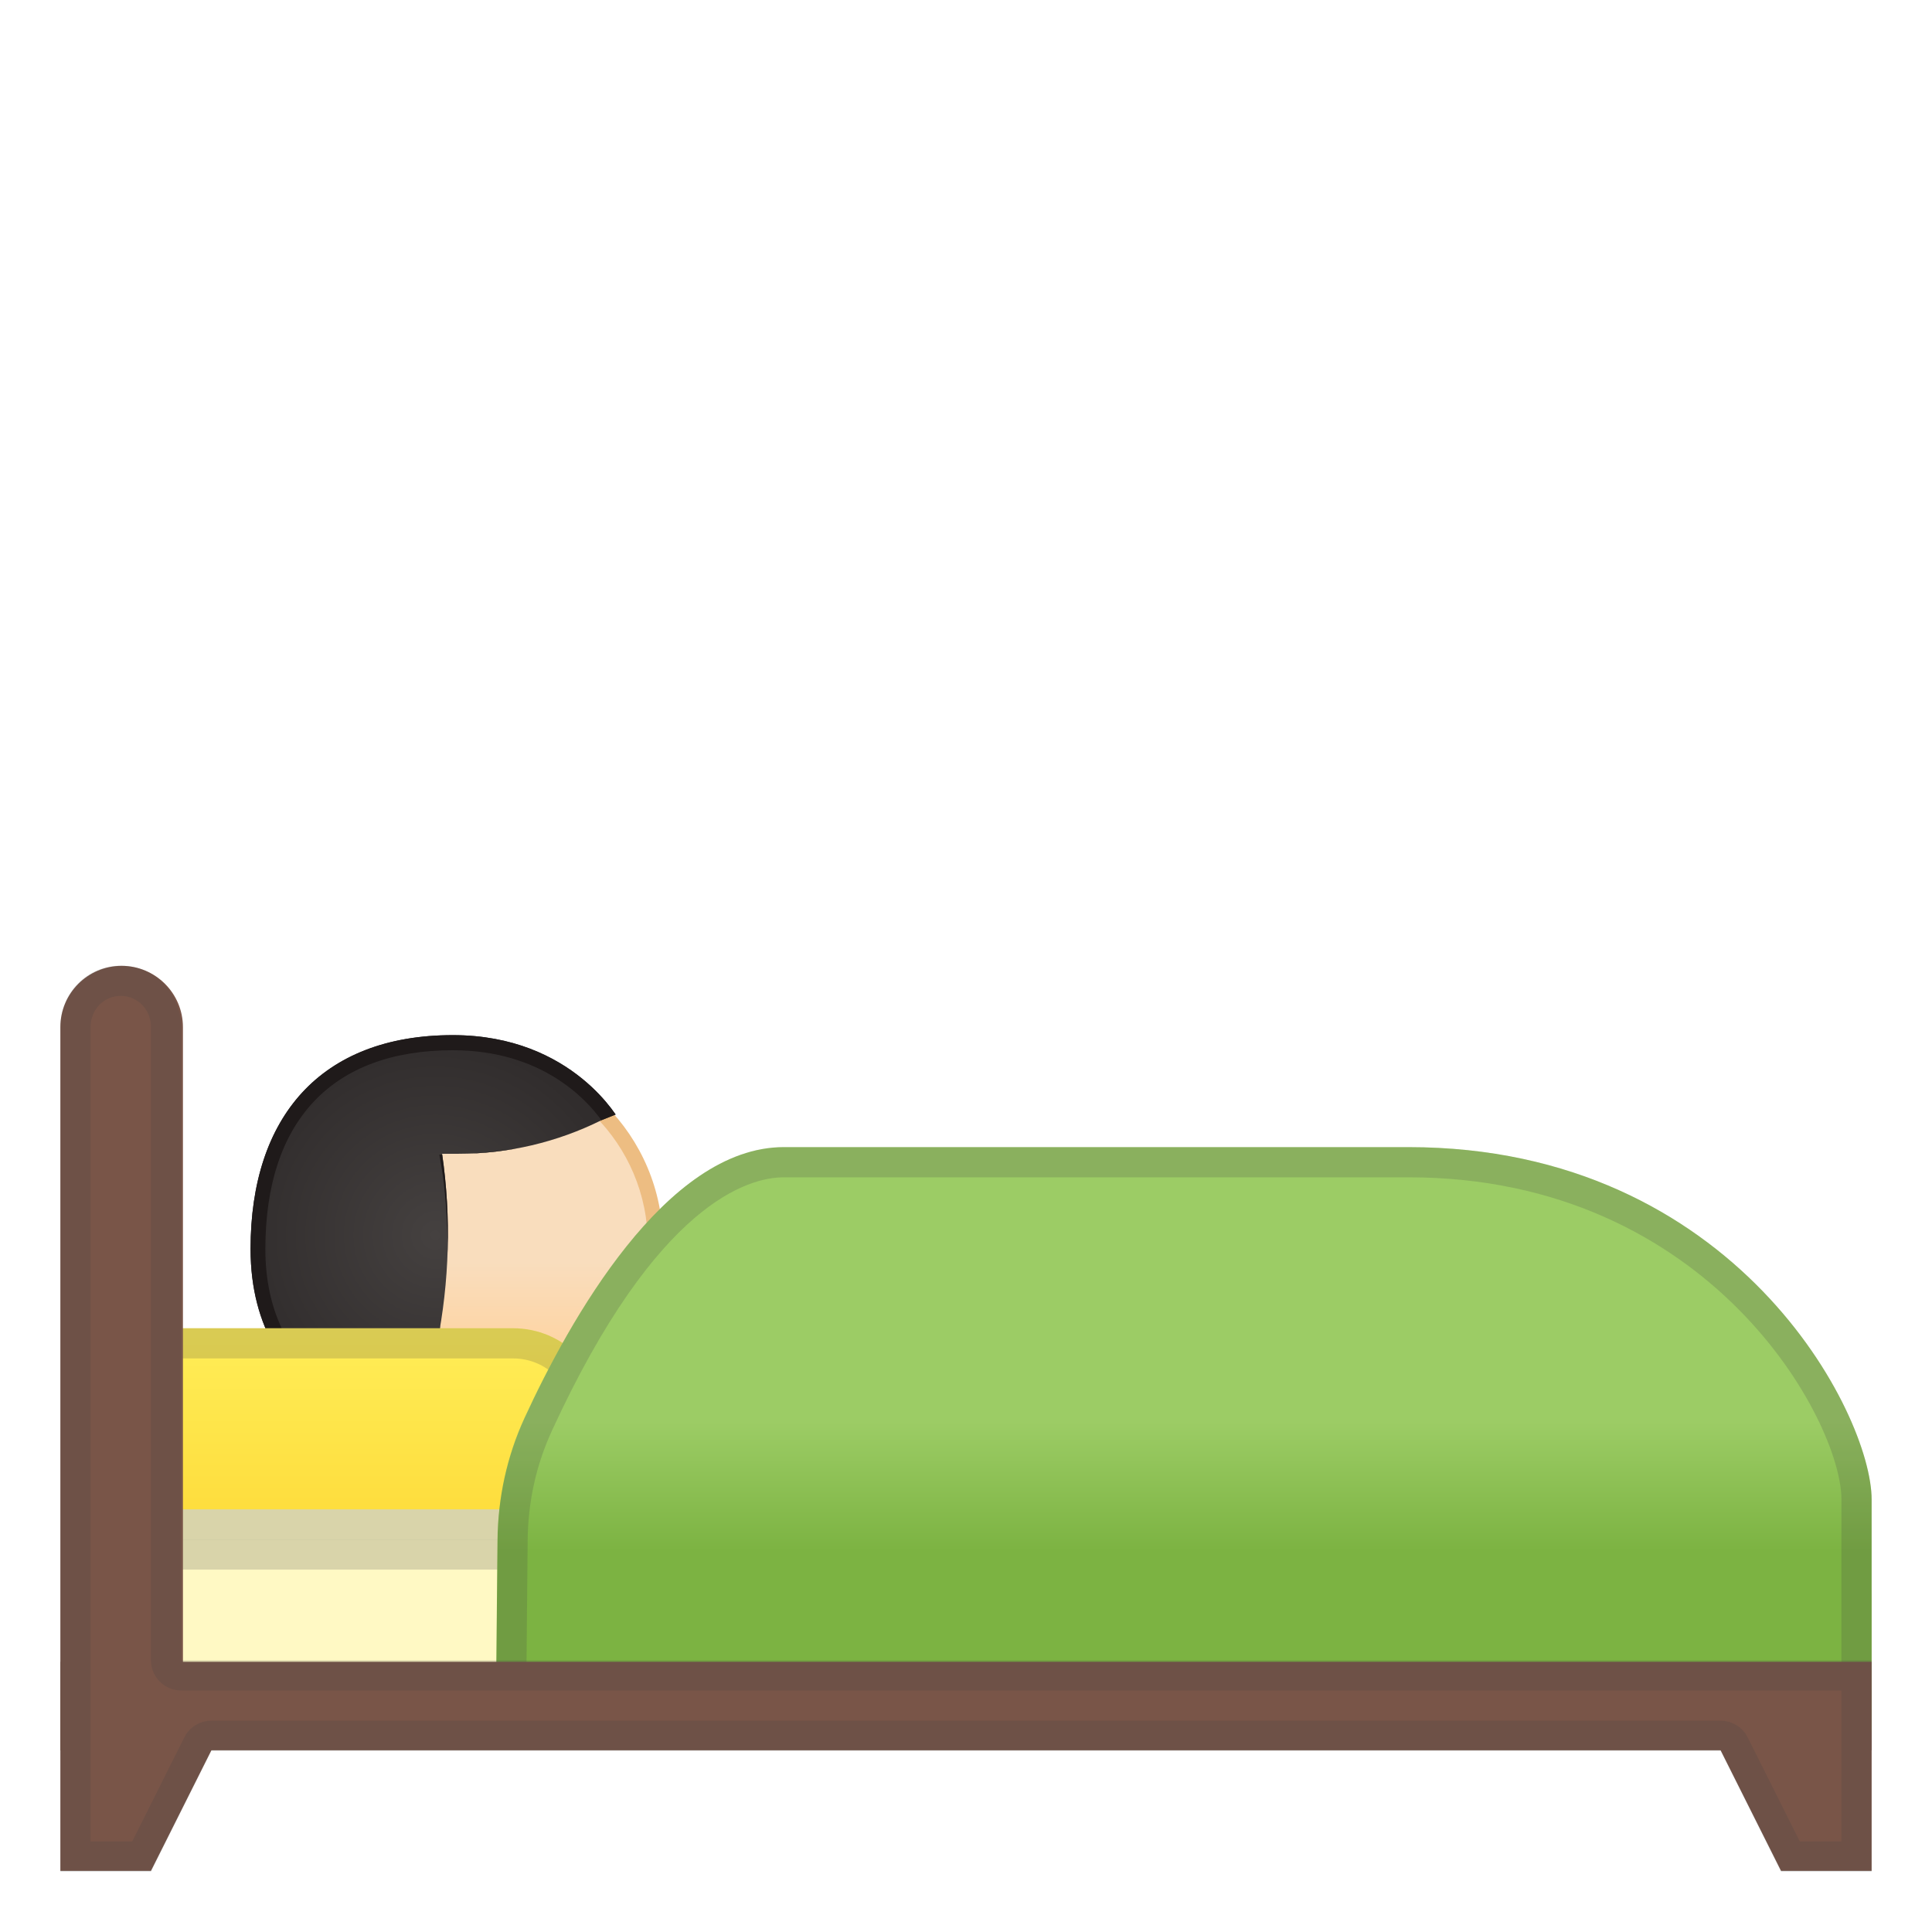
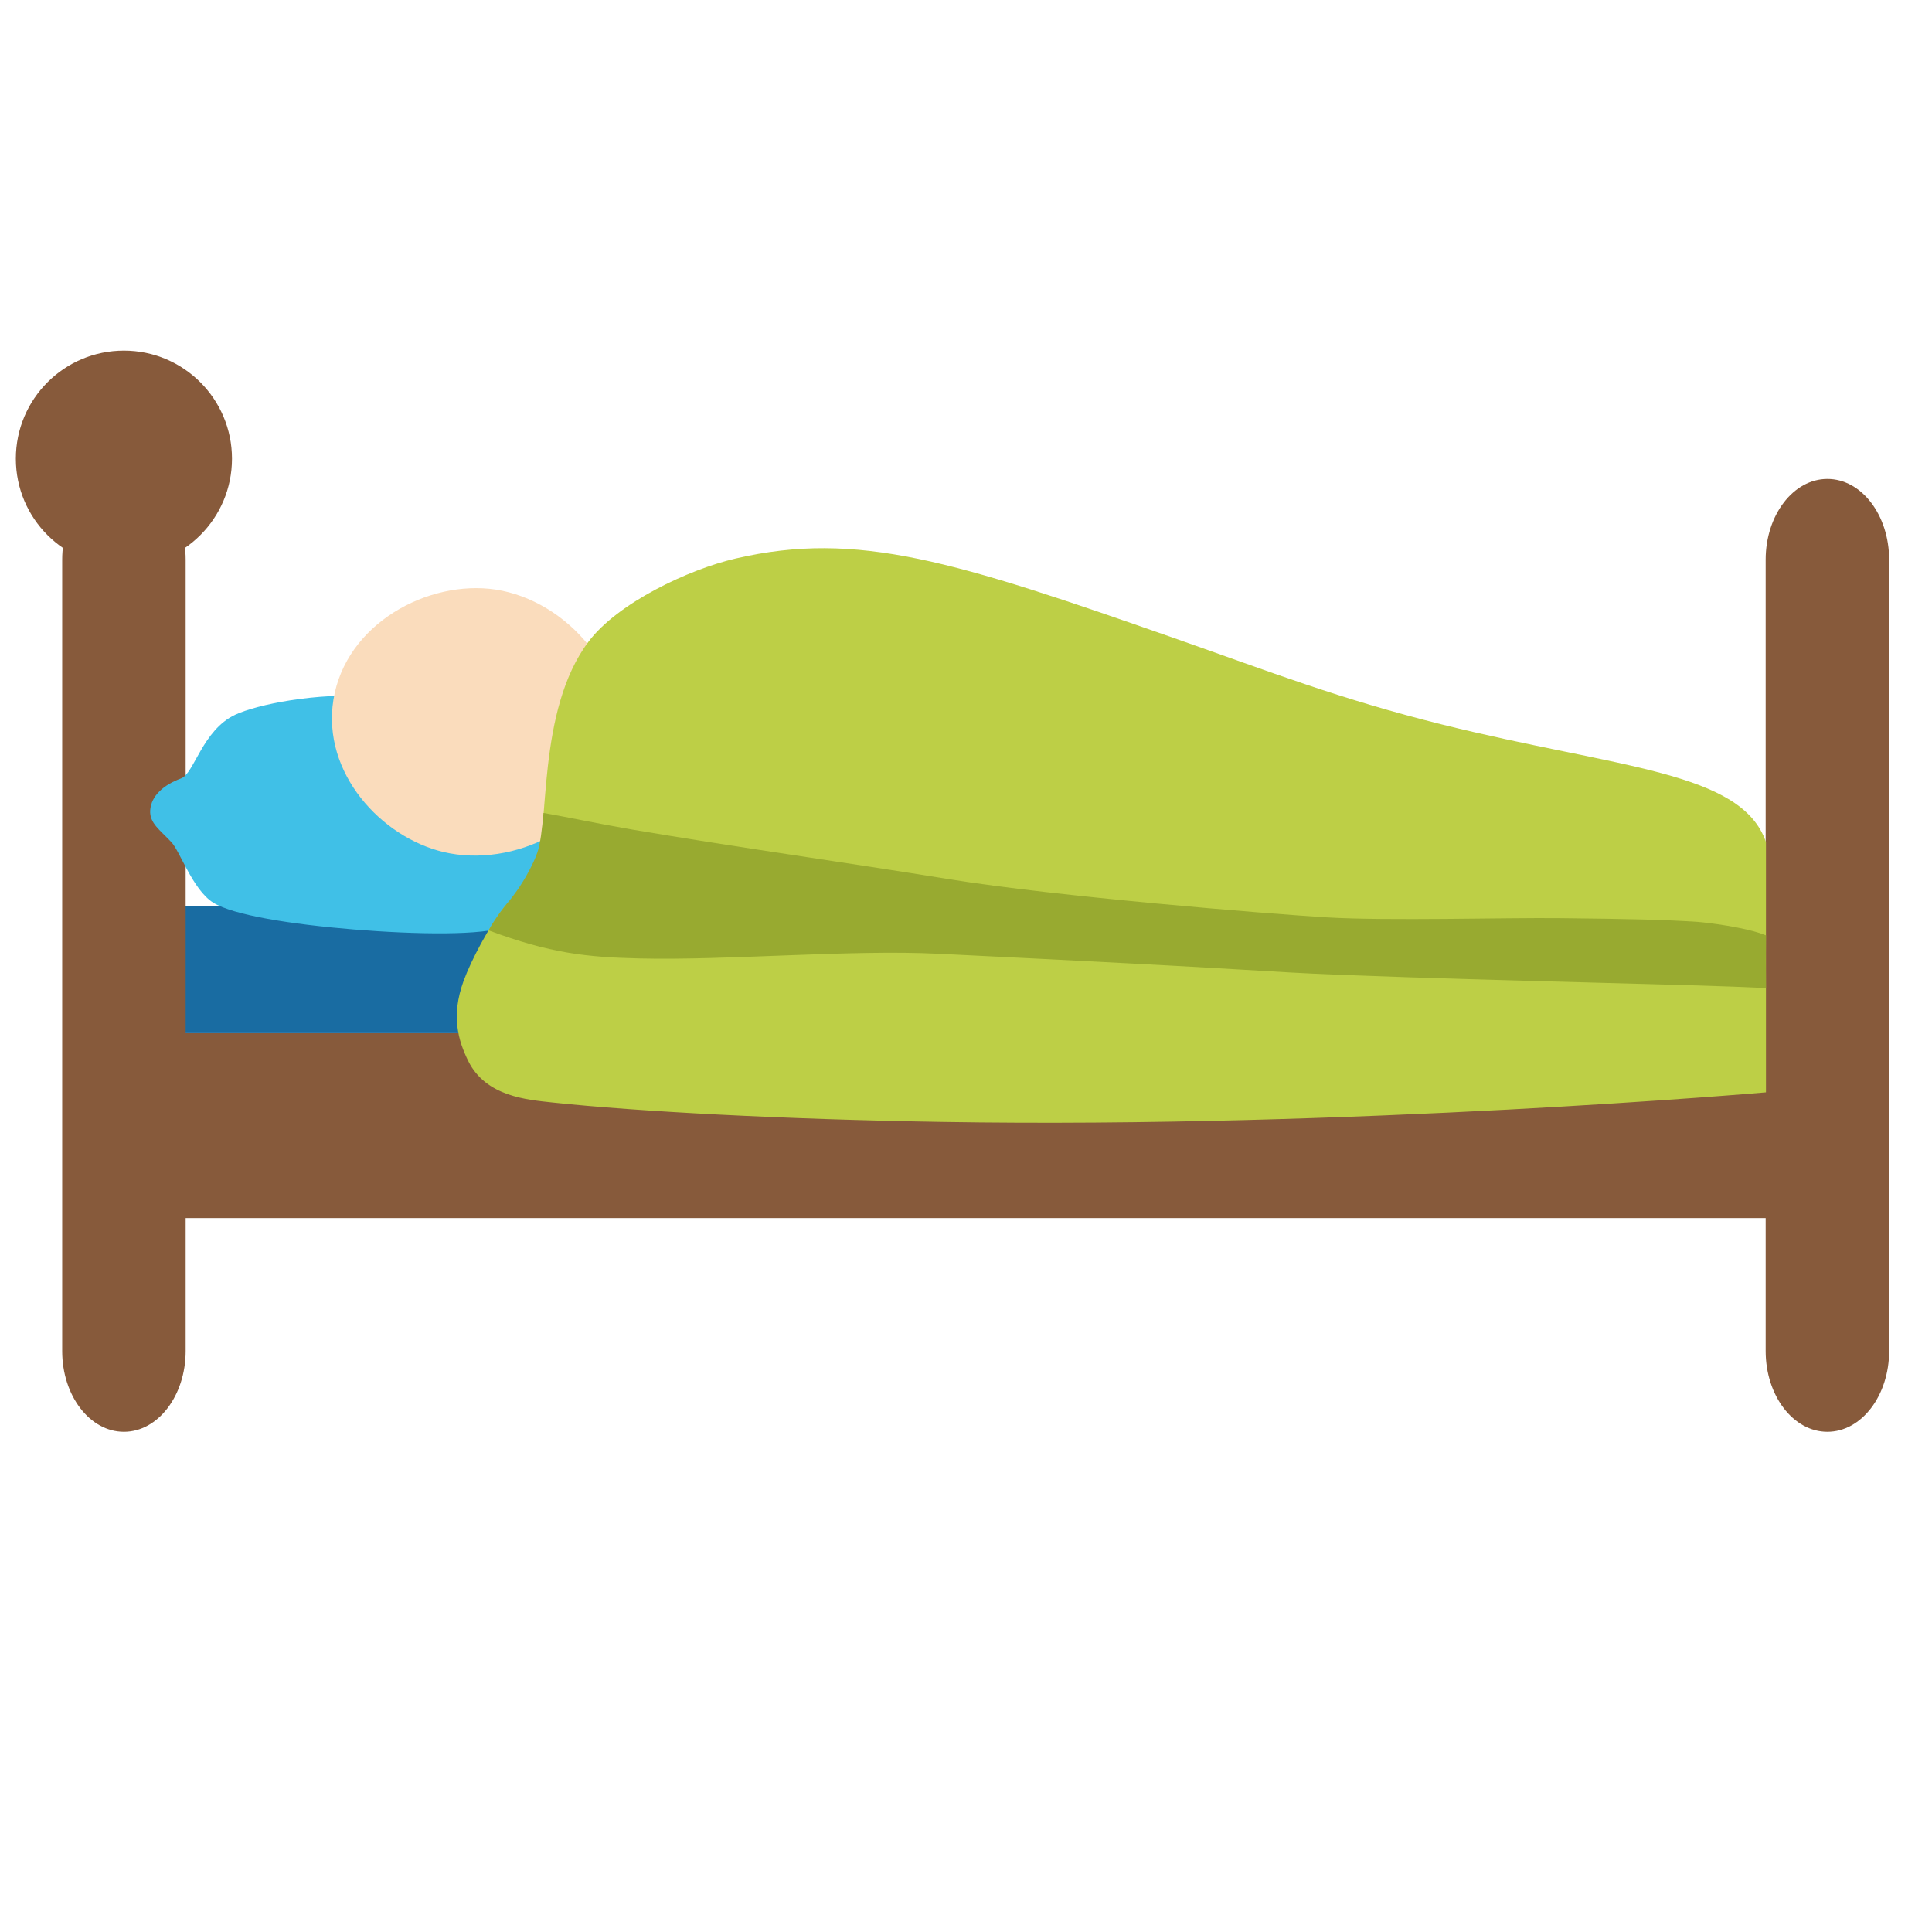
- <svg xmlns="http://www.w3.org/2000/svg" xmlns:xlink="http://www.w3.org/1999/xlink" width="128" height="128">
-   <linearGradient id="a" gradientUnits="userSpaceOnUse" x1="30.917" x2="30.917" y1="69.906" y2="94.906">
-     <stop offset=".55" stop-color="#f9ddbd" />
-     <stop offset=".831" stop-color="#ffd29c" />
-     <stop offset="1" stop-color="#edbd82" />
-   </linearGradient>
-   <path d="M30.92 94.91c-6.89 0-12.5-5.61-12.5-12.5s5.61-12.5 12.5-12.5 12.5 5.61 12.5 12.5-5.61 12.5-12.5 12.5z" fill="url(#a)" />
-   <path d="M30.92 70.41c6.62 0 12 5.38 12 12s-5.38 12-12 12-12-5.38-12-12 5.38-12 12-12m0-1c-7.18 0-13 5.82-13 13s5.82 13 13 13 13-5.82 13-13-5.82-13-13-13z" fill="#edbd82" />
-   <defs>
-     <path id="b" d="M40.79 73.84l-.95.38a21.234 21.234 0 0 1-9.45 2.22h-1.1c.61 4.2.49 8.46-.34 12.62l-.1.5-2.15 5.51s-10.1-1.58-10.1-12.33c0-8.72 4.65-14.17 13.41-14.17 8.01.01 10.78 5.27 10.78 5.27z" />
-   </defs>
-   <clipPath id="c">
-     <use xlink:href="#b" overflow="visible" />
-   </clipPath>
-   <g clip-path="url(#c)">
-     <radialGradient id="d" cx="28.843" cy="81.829" gradientUnits="userSpaceOnUse" r="12.758">
-       <stop offset="0" stop-color="#454140" />
-       <stop offset="1" stop-color="#312d2d" />
-     </radialGradient>
-     <path d="M41.09 74.32s-.73 1.45-4.35 2.31c-3.22.77-6.45.85-6.45.85s.71 4.32.16 8.97c-.55 4.65-3.76 8.63-3.76 8.63s-10.1-1.58-10.1-12.33c0-8.72 4.65-14.17 13.41-14.17 8.02 0 11.09 5.74 11.09 5.74z" fill="url(#d)" />
-   </g>
-   <g clip-path="url(#c)">
-     <path d="M30 69.58c5.9 0 8.87 3.28 9.84 4.63-.47.39-1.45.99-3.33 1.44-3.08.73-6.22.82-6.25.82l-1.15.03.19 1.13c.01.04.68 4.25.15 8.69-.4 3.4-2.37 6.48-3.19 7.64-2.04-.51-8.68-2.8-8.68-11.22C17.59 74.26 22 69.58 30 69.58m0-1c-8.76 0-13.41 5.45-13.41 14.17 0 10.75 10.1 12.33 10.1 12.33s3.21-3.98 3.76-8.63-.16-8.97-.16-8.97 3.23-.08 6.45-.85c3.62-.86 4.35-2.31 4.35-2.31S38.02 68.58 30 68.58z" fill="#1f1a1a" />
-   </g>
-   <linearGradient id="e" gradientUnits="userSpaceOnUse" x1="24" x2="24" y1="88" y2="103.989">
-     <stop offset="0" stop-color="#ffee58" />
-     <stop offset="1" stop-color="#fdd835" />
-   </linearGradient>
-   <path d="M40 103.99H8V88h26c3.31 0 6 2.69 6 6v9.99z" fill="url(#e)" />
-   <path d="M124 113.64H8V100h110c3.31 0 6 2.69 6 6v7.64z" fill="#fff9c4" />
-   <path d="M34 90c2.21 0 4 1.79 4 4v7.99H10V90h24m0-2H8v15.99h32V94c0-3.31-2.69-6-6-6z" fill="#424242" opacity=".2" />
-   <path fill="#795548" d="M10 123.95H4v-11.97h12z" />
-   <path d="M118 102c2.21 0 4 1.79 4 4v5.64H10V102h108m0-2H8v13.64h116V106c0-3.31-2.69-6-6-6z" fill="#424242" opacity=".2" />
-   <path fill="#795548" d="M118 123.95h6v-11.97h-12zM12.13 115.97H4V68.05c0-2.24 1.82-4.06 4.06-4.06 2.24 0 4.06 1.82 4.06 4.06v47.92z" />
-   <linearGradient id="f" gradientUnits="userSpaceOnUse" x1="78.422" x2="78.422" y1="76" y2="114.75">
-     <stop offset=".47" stop-color="#9ccc65" />
-     <stop offset=".691" stop-color="#7cb342" />
-   </linearGradient>
-   <path d="M124 114.75H32.84l.12-12.72c.03-2.79.62-5.55 1.79-8.09C37.7 87.54 44.1 76 51.93 76h41.39C115 76 124 93.69 124 99.34v15.41z" fill="url(#f)" />
-   <g opacity=".2">
-     <path d="M93.32 78C113.37 78 122 94.2 122 99.34v13.41H34.86l.1-10.7c.02-2.56.57-5.01 1.61-7.27C43.54 79.63 49.63 78 51.93 78h41.39m0-2H51.93C44.1 76 37.7 87.54 34.76 93.94c-1.17 2.54-1.77 5.3-1.79 8.09l-.12 12.72H124V99.34C124 93.68 115 76 93.32 76z" fill="#424242" />
-   </g>
-   <path fill="#795548" d="M4 110.1h120v5.86H4z" />
-   <g opacity=".2">
-     <path d="M8 65.98c1.12 0 2 .91 2 2.06V110c0 1.1.9 2 2 2h110v10h-2.76l-3.45-6.89A2 2 0 0 0 114 114H14a2 2 0 0 0-1.79 1.11L8.76 122H6V68.05c0-1.16.88-2.07 2-2.07m0-2c-2.24 0-4 1.82-4 4.06V124h6l4-8h100l4 8h6v-14H12V68.05c0-2.25-1.76-4.07-4-4.07z" fill="#424242" />
-   </g>
+ <svg xmlns="http://www.w3.org/2000/svg" width="100%" height="100%" viewBox="0 0 128 128" version="1.1" xml:space="preserve" style="fill-rule:evenodd;clip-rule:evenodd;stroke-linejoin:round;stroke-miterlimit:2;">
+   <rect x="6.1" y="68.45" width="117.48" height="12.25" style="fill:rgb(135,90,59);fill-rule:nonzero;" />
+   <rect x="6.1" y="60.04" width="117.48" height="8.41" style="fill:rgb(25,108,162);fill-rule:nonzero;" />
+   <path d="M12.3,89.51C12.3,92.46 10.47,94.86 8.21,94.86C5.95,94.86 4.12,92.47 4.12,89.51L4.12,37.08C4.12,34.13 5.95,31.73 8.21,31.73C10.47,31.73 12.3,34.12 12.3,37.08L12.3,89.51Z" style="fill:rgb(135,90,59);fill-rule:nonzero;" />
+   <circle cx="8.21" cy="30.39" r="7.16" style="fill:rgb(135,90,59);" />
+   <path d="M125.16,89.51C125.16,92.46 123.33,94.86 121.07,94.86C118.81,94.86 116.98,92.47 116.98,89.51L116.98,37.08C116.98,34.13 118.81,31.73 121.07,31.73C123.33,31.73 125.16,34.12 125.16,37.08L125.16,89.51Z" style="fill:rgb(135,90,59);fill-rule:nonzero;" />
+   <path d="M36.96,53.61C36.16,53.16 36.08,50.22 34.1,48.86C32.68,47.89 28.76,46.44 24.69,46.14C20.93,45.87 17.03,46.68 15.59,47.35C13.41,48.37 12.86,51.26 12,51.57C10.88,51.98 10.01,52.7 9.95,53.7C9.91,54.54 10.58,54.97 11.35,55.79C11.92,56.38 12.77,58.95 14.12,59.8C15.45,60.63 19.29,61.24 23.43,61.58C27.6,61.92 32.06,61.99 33.52,61.38C34.99,60.76 36.25,58.37 36.91,57.87C37.81,57.19 38.54,56.88 38.63,56.04C38.75,55.04 38,54.19 36.96,53.61Z" style="fill:rgb(64,192,231);fill-rule:nonzero;" />
+   <path d="M40.85,49.69C39.84,54.79 33.97,57.54 29.39,56.45C25.28,55.48 21.31,51.22 22.09,46.36C22.9,41.32 28.37,38.39 32.84,39.06C37.55,39.78 41.86,44.61 40.85,49.69Z" style="fill:rgb(250,220,188);fill-rule:nonzero;" />
+   <path d="M35.51,57.23C34.86,58.84 33.45,60.04 33.45,60.04C32.4,61.38 31.23,63.58 30.71,65C29.87,67.32 30.36,68.94 31.02,70.29C32.19,72.66 34.94,72.86 36.58,73.04C42.22,73.64 51.87,74.16 62.45,74.33C89.48,74.77 117,72.37 117,72.37L117,55.79C115.38,51.08 107.22,50.9 95.54,48C88.76,46.31 84.21,44.53 77.83,42.29C63.25,37.18 56.82,35.13 48.75,37C45.63,37.72 40.93,39.94 39,42.5C35.54,47.08 36.43,54.93 35.51,57.23Z" style="fill:rgb(189,207,70);fill-rule:nonzero;" />
+   <path d="M117,61.97C115.65,61.42 113.03,61.12 112.5,61.08C110.29,60.93 107.9,60.88 103.33,60.83C99.82,60.79 91.93,61.02 87.93,60.78C83.93,60.54 69.99,59.4 62.89,58.25C55.87,57.11 48.83,56.14 41.82,54.95C39.6,54.57 37.68,54.15 36.01,53.86C35.91,54.94 35.8,55.93 35.59,56.51C35.45,56.9 35.27,57.28 35.09,57.62C34.52,58.73 33.83,59.57 33.83,59.57C33.15,60.37 32.68,61.07 32.37,61.64C36.45,63.16 38.88,63.42 42.38,63.5C48.19,63.64 56.39,62.9 62.19,63.19C84.55,64.28 83.15,64.36 88.92,64.59C100.18,65.02 112,65.21 117,65.46C116.99,63.75 116.98,63.56 117,61.97Z" style="fill:rgb(152,170,48);fill-rule:nonzero;" />
</svg>
